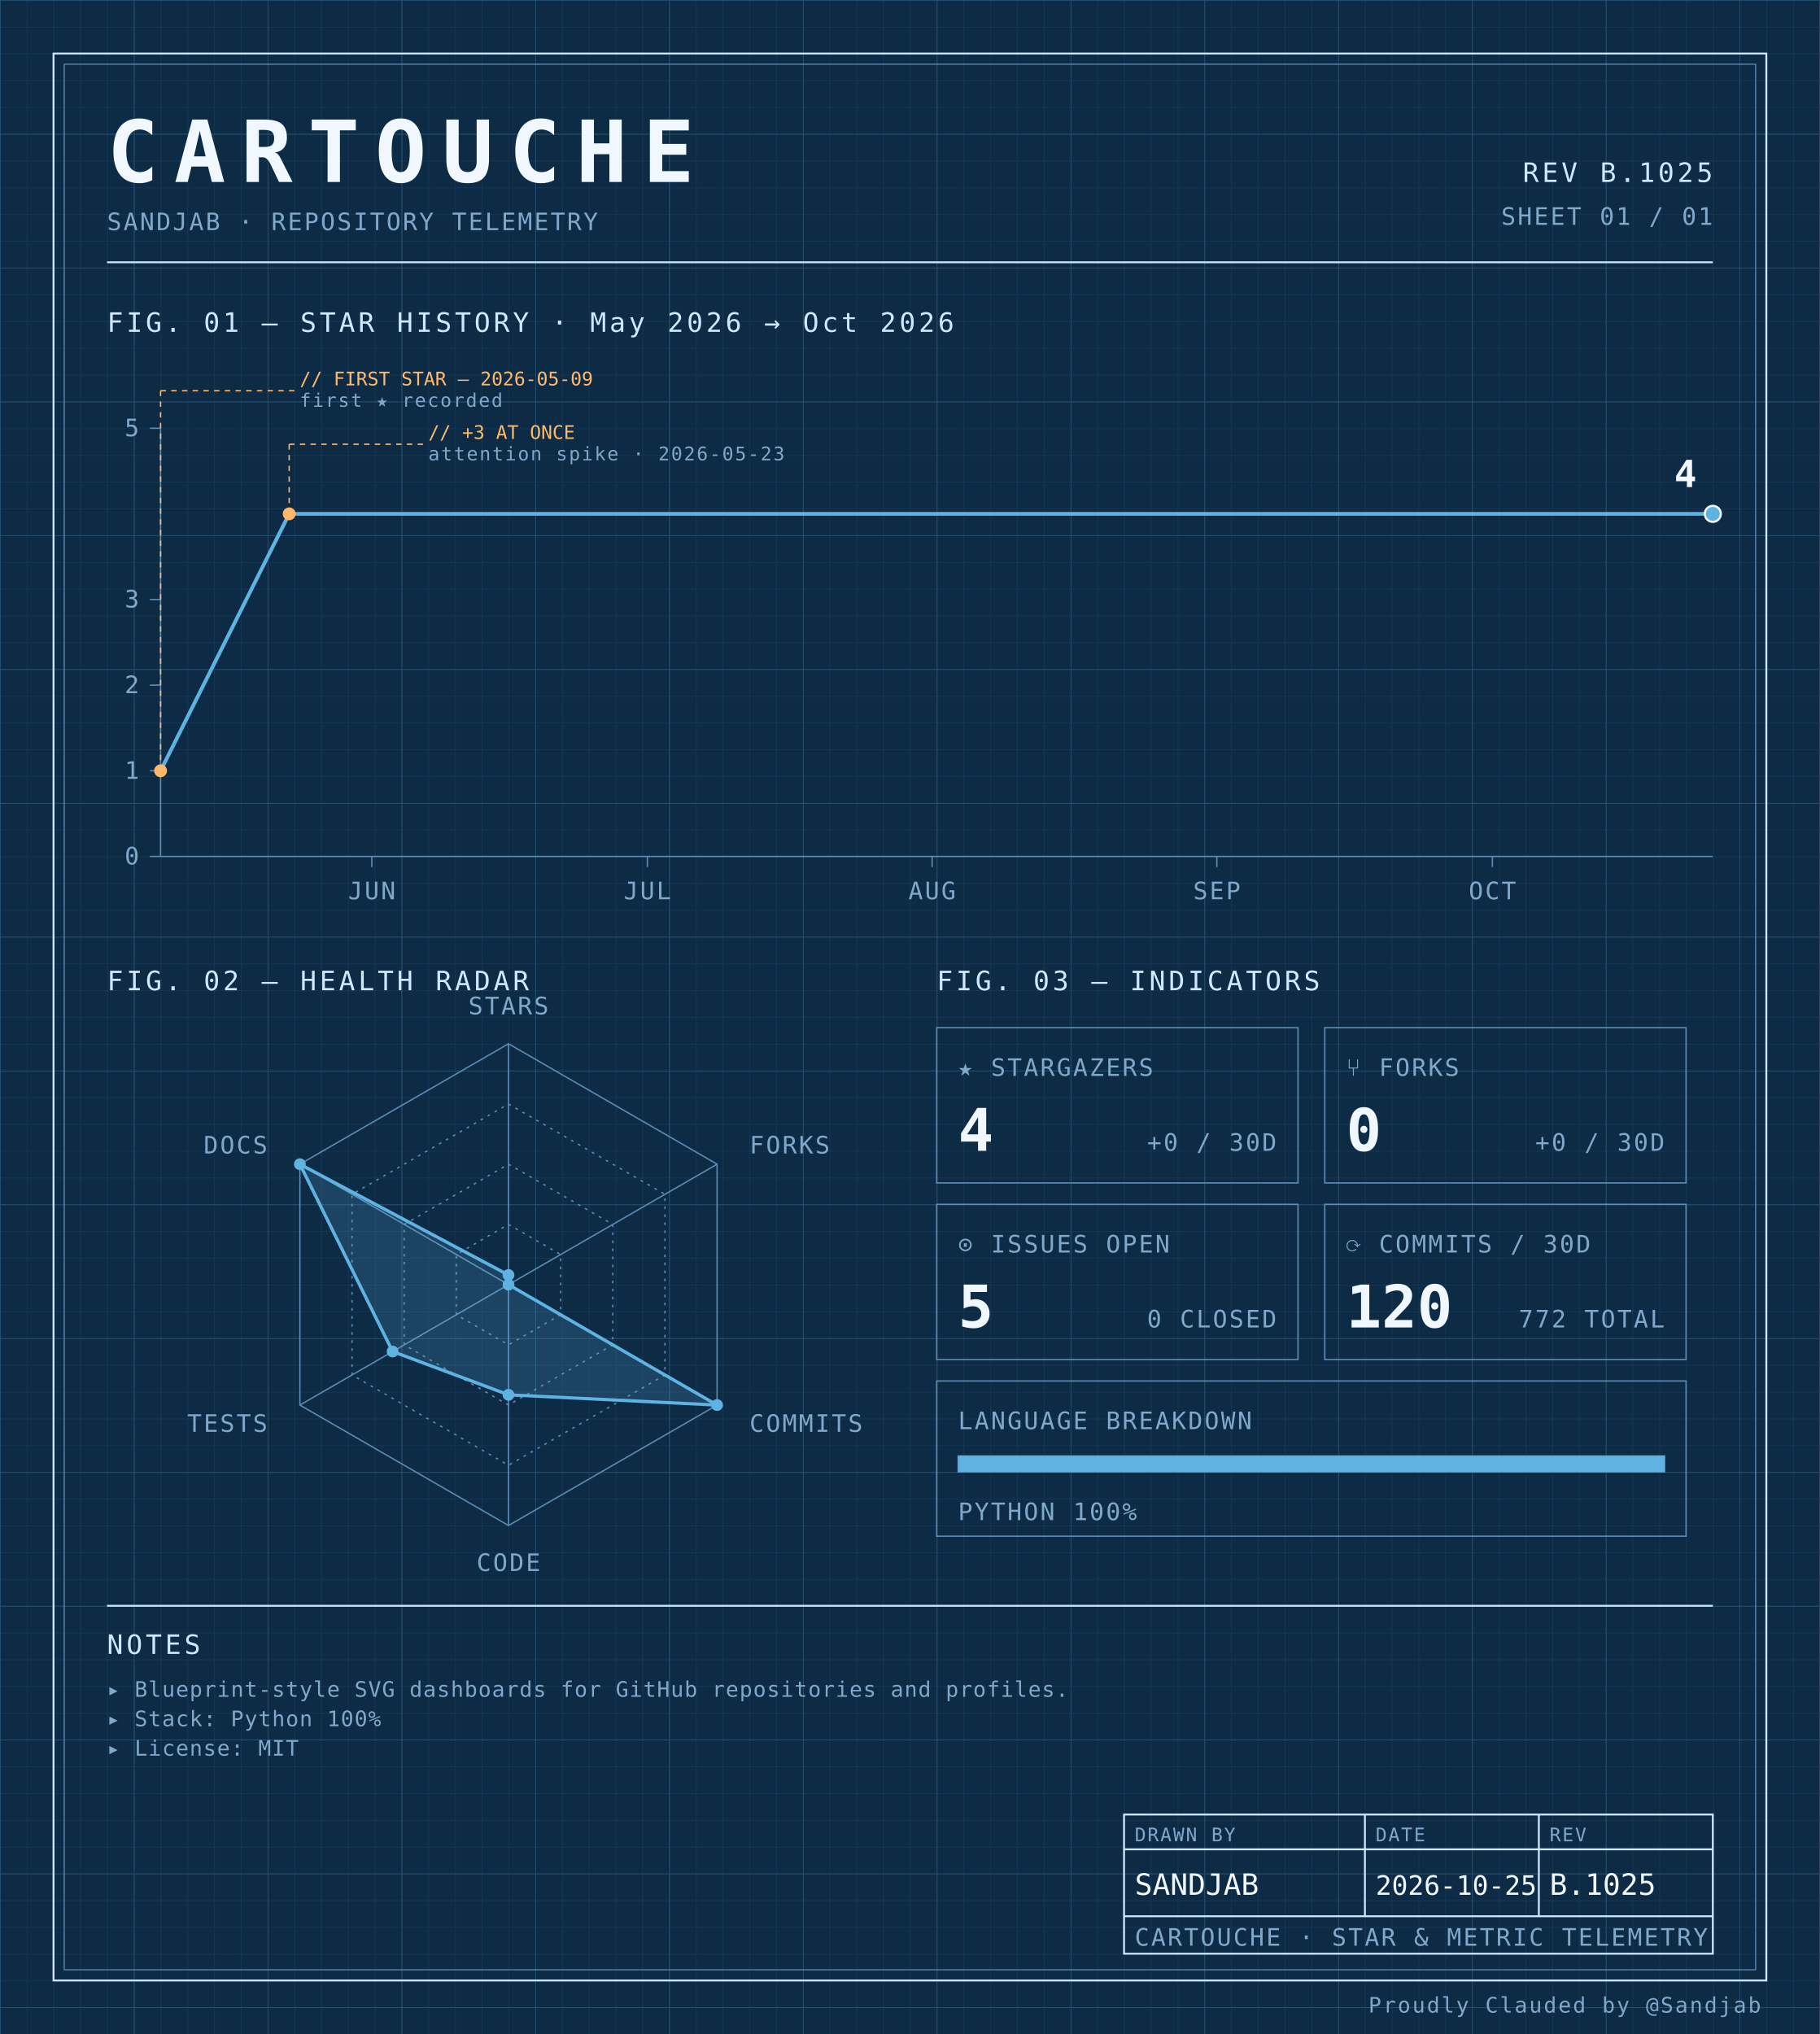
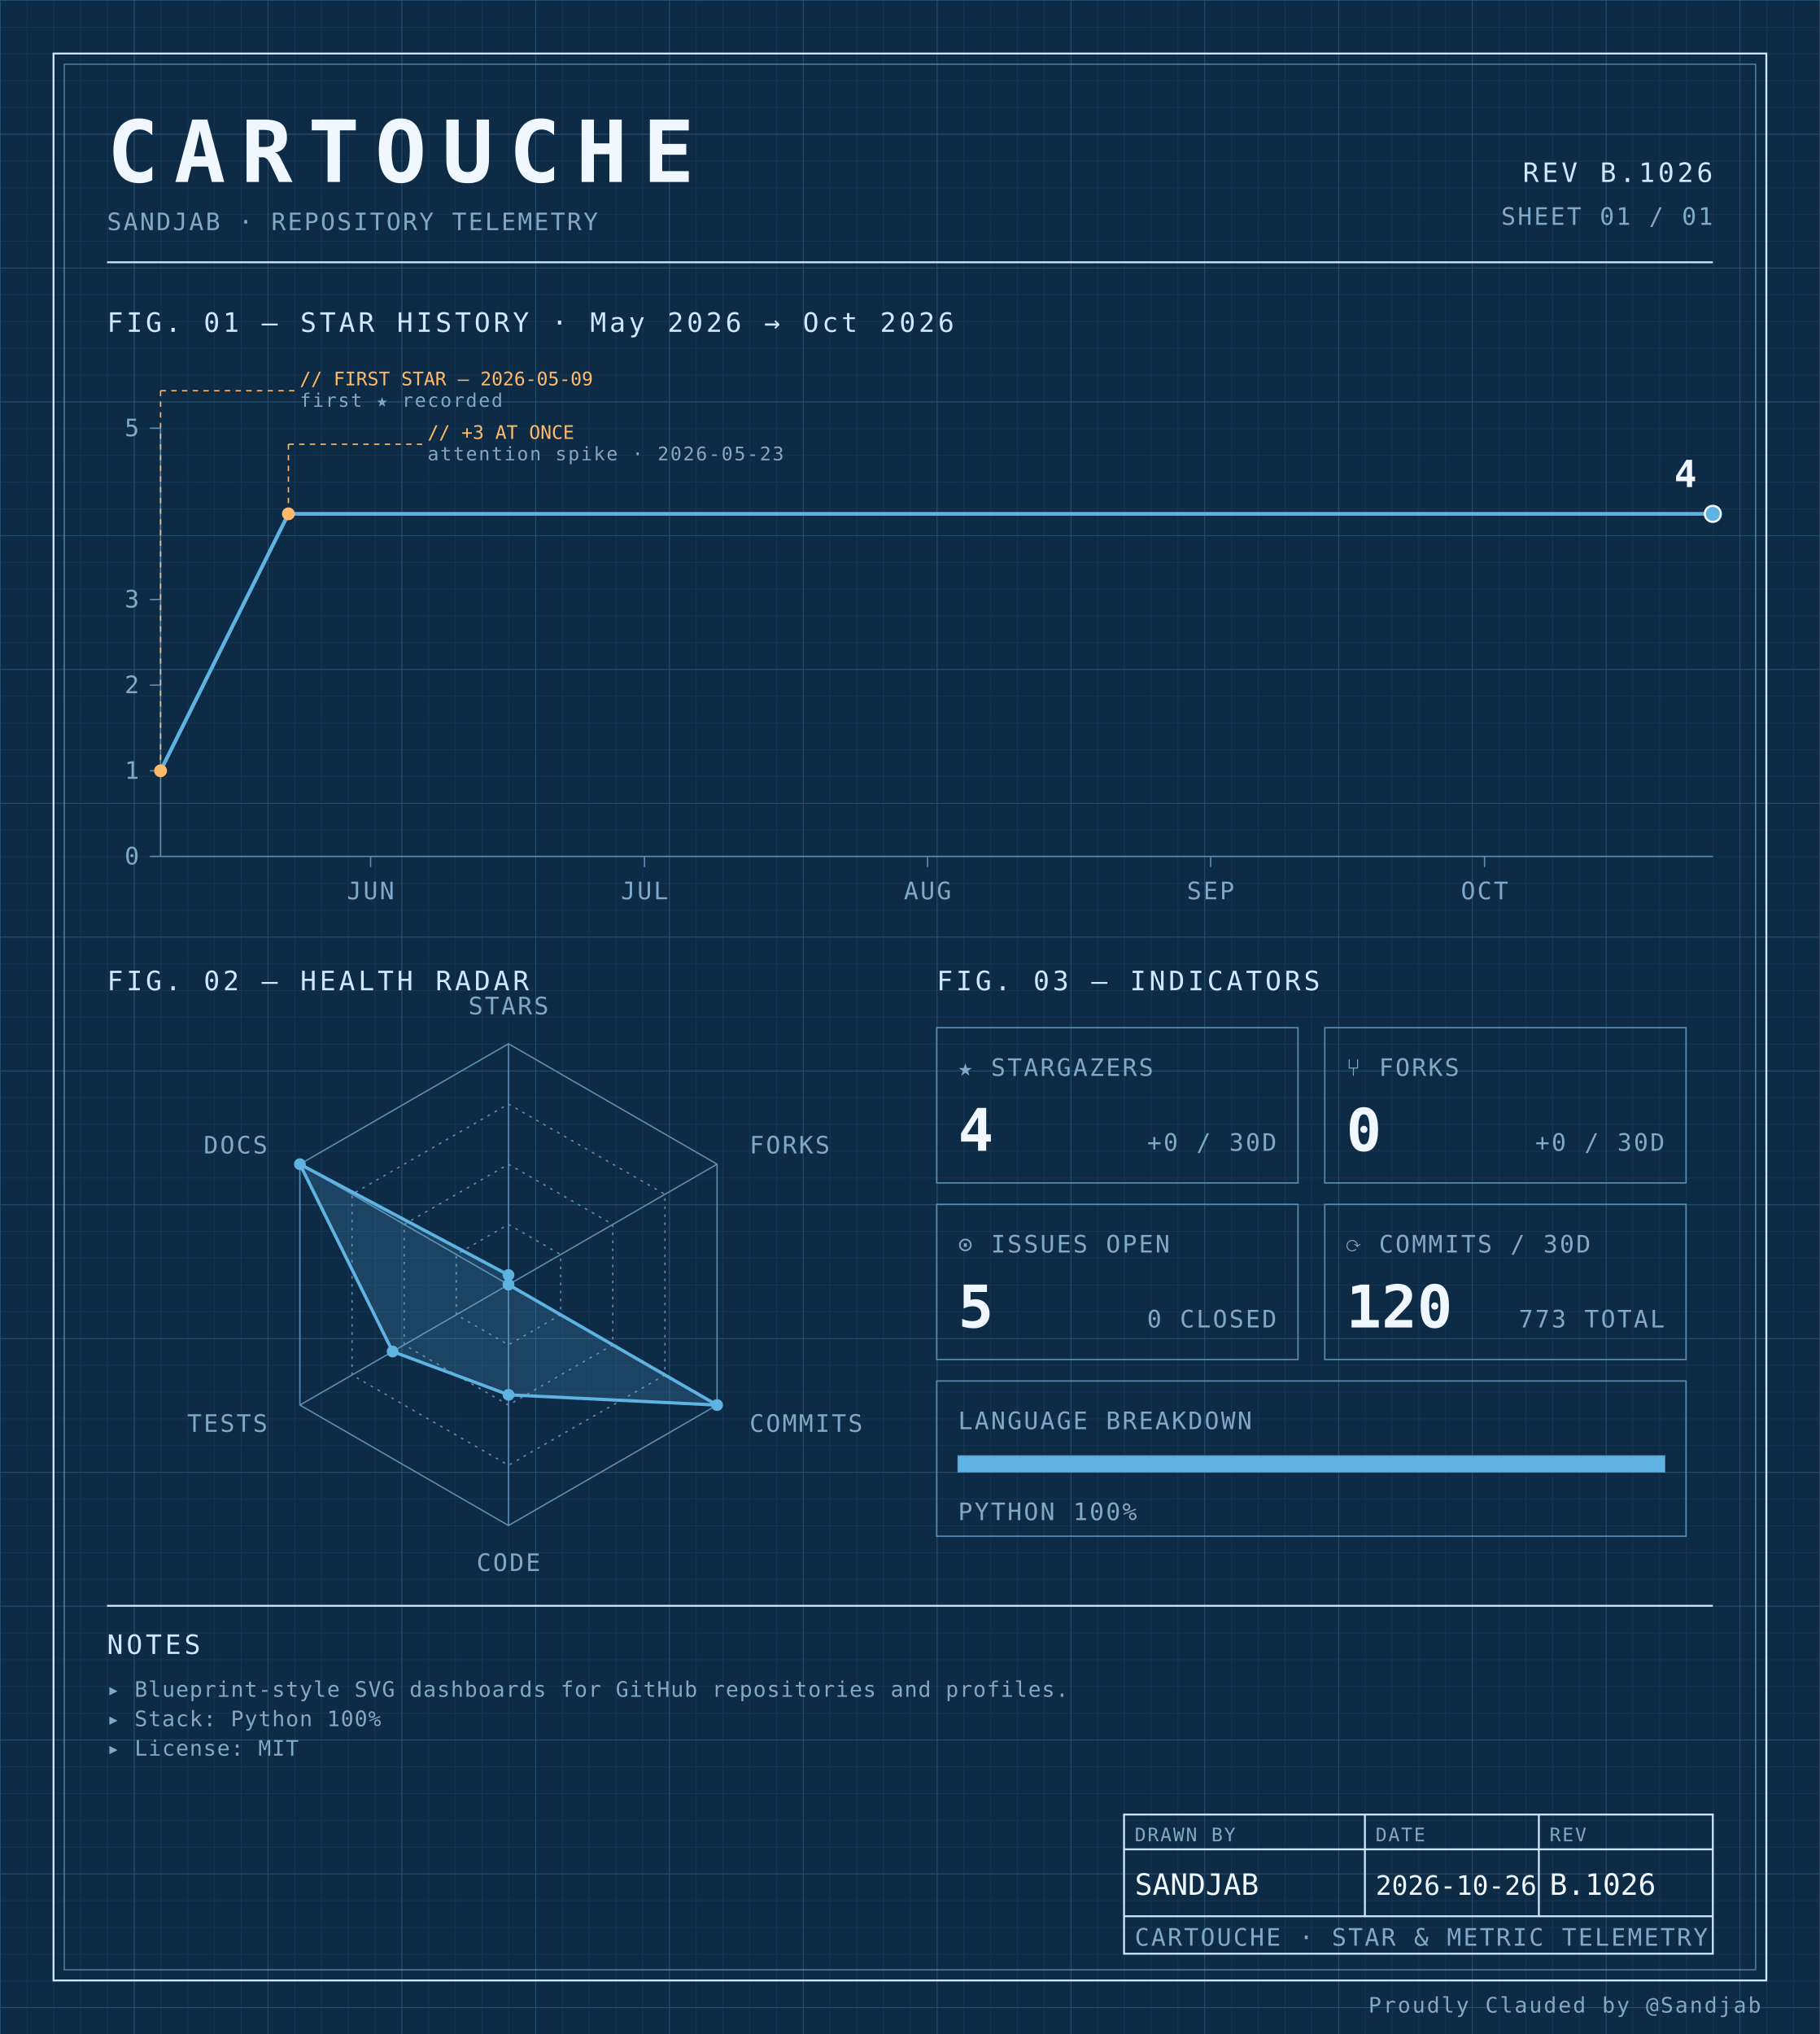
<svg xmlns="http://www.w3.org/2000/svg" width="100%" viewBox="0 0 680 760" role="img">
  <defs>
    <pattern id="grid-fine" width="10" height="10" patternUnits="userSpaceOnUse">
      <path d="M10 0H0V10" fill="none" stroke="#1a3a5c" stroke-width="0.4" />
    </pattern>
    <pattern id="grid-major" width="50" height="50" patternUnits="userSpaceOnUse">
      <path d="M50 0H0V50" fill="none" stroke="#245273" stroke-width="0.5" />
    </pattern>
  </defs>
  <rect x="0" y="0" width="680" height="760" fill="#0d2b45" />
  <rect x="0" y="0" width="680" height="760" fill="url(#grid-fine)" />
  <rect x="0" y="0" width="680" height="760" fill="url(#grid-major)" />
  <rect x="20" y="20" width="640" height="720" fill="none" stroke="#cfe8ff" stroke-width="0.7" />
  <rect x="24" y="24" width="632" height="712" fill="none" stroke="#5b8db5" stroke-width="0.4" />
  <text x="40" y="68" font-family="ui-monospace, 'SF Mono', 'JetBrains Mono', 'Cascadia Code', Consolas, monospace" font-size="32" font-weight="700" fill="#f0f7ff" text-anchor="start" letter-spacing="0.18em">CARTOUCHE</text>
  <text x="40" y="86" font-family="ui-monospace, 'SF Mono', 'JetBrains Mono', 'Cascadia Code', Consolas, monospace" font-size="9" font-weight="400" fill="#7fa8c9" text-anchor="start" letter-spacing="0.08em">SANDJAB · REPOSITORY TELEMETRY</text>
-   <text x="640" y="68" font-family="ui-monospace, 'SF Mono', 'JetBrains Mono', 'Cascadia Code', Consolas, monospace" font-size="10" font-weight="400" fill="#cfe8ff" text-anchor="end" letter-spacing="0.12em">REV B.1025</text>
+   <text x="640" y="68" font-family="ui-monospace, 'SF Mono', 'JetBrains Mono', 'Cascadia Code', Consolas, monospace" font-size="10" font-weight="400" fill="#cfe8ff" text-anchor="end" letter-spacing="0.12em">REV B.1026</text>
  <text x="640" y="84" font-family="ui-monospace, 'SF Mono', 'JetBrains Mono', 'Cascadia Code', Consolas, monospace" font-size="9" font-weight="400" fill="#7fa8c9" text-anchor="end" letter-spacing="0.08em">SHEET 01 / 01</text>
  <line x1="40" y1="98" x2="640" y2="98" stroke="#cfe8ff" stroke-width="0.7" />
  <text x="40" y="124" font-family="ui-monospace, 'SF Mono', 'JetBrains Mono', 'Cascadia Code', Consolas, monospace" font-size="10" font-weight="400" fill="#cfe8ff" text-anchor="start" letter-spacing="0.12em">FIG. 01 — STAR HISTORY · May 2026 → Oct 2026</text>
  <line x1="60" y1="160" x2="60" y2="320" stroke="#5b8db5" stroke-width="0.5" />
  <line x1="60" y1="320" x2="640" y2="320" stroke="#5b8db5" stroke-width="0.5" />
  <line x1="56" y1="320.0" x2="60" y2="320.0" stroke="#5b8db5" stroke-width="0.5" />
  <text x="52" y="323.0" font-family="ui-monospace, 'SF Mono', 'JetBrains Mono', 'Cascadia Code', Consolas, monospace" font-size="9" font-weight="400" fill="#7fa8c9" text-anchor="end" letter-spacing="0.08em">0</text>
  <line x1="56" y1="288.0" x2="60" y2="288.0" stroke="#5b8db5" stroke-width="0.5" />
  <text x="52" y="291.0" font-family="ui-monospace, 'SF Mono', 'JetBrains Mono', 'Cascadia Code', Consolas, monospace" font-size="9" font-weight="400" fill="#7fa8c9" text-anchor="end" letter-spacing="0.08em">1</text>
  <line x1="56" y1="256.0" x2="60" y2="256.0" stroke="#5b8db5" stroke-width="0.5" />
  <text x="52" y="259.0" font-family="ui-monospace, 'SF Mono', 'JetBrains Mono', 'Cascadia Code', Consolas, monospace" font-size="9" font-weight="400" fill="#7fa8c9" text-anchor="end" letter-spacing="0.08em">2</text>
  <line x1="56" y1="224.0" x2="60" y2="224.0" stroke="#5b8db5" stroke-width="0.5" />
  <text x="52" y="227.0" font-family="ui-monospace, 'SF Mono', 'JetBrains Mono', 'Cascadia Code', Consolas, monospace" font-size="9" font-weight="400" fill="#7fa8c9" text-anchor="end" letter-spacing="0.08em">3</text>
  <line x1="56" y1="160.0" x2="60" y2="160.0" stroke="#5b8db5" stroke-width="0.5" />
  <text x="52" y="163.0" font-family="ui-monospace, 'SF Mono', 'JetBrains Mono', 'Cascadia Code', Consolas, monospace" font-size="9" font-weight="400" fill="#7fa8c9" text-anchor="end" letter-spacing="0.08em">5</text>
-   <line x1="138.935" y1="320" x2="138.935" y2="324" stroke="#5b8db5" stroke-width="0.5" />
-   <text x="138.935" y="336" font-family="ui-monospace, 'SF Mono', 'JetBrains Mono', 'Cascadia Code', Consolas, monospace" font-size="9" font-weight="400" fill="#7fa8c9" text-anchor="middle" letter-spacing="0.08em">JUN</text>
-   <line x1="241.893" y1="320" x2="241.893" y2="324" stroke="#5b8db5" stroke-width="0.5" />
-   <text x="241.893" y="336" font-family="ui-monospace, 'SF Mono', 'JetBrains Mono', 'Cascadia Code', Consolas, monospace" font-size="9" font-weight="400" fill="#7fa8c9" text-anchor="middle" letter-spacing="0.08em">JUL</text>
-   <line x1="348.284" y1="320" x2="348.284" y2="324" stroke="#5b8db5" stroke-width="0.5" />
-   <text x="348.284" y="336" font-family="ui-monospace, 'SF Mono', 'JetBrains Mono', 'Cascadia Code', Consolas, monospace" font-size="9" font-weight="400" fill="#7fa8c9" text-anchor="middle" letter-spacing="0.08em">AUG</text>
-   <line x1="454.675" y1="320" x2="454.675" y2="324" stroke="#5b8db5" stroke-width="0.5" />
-   <text x="454.675" y="336" font-family="ui-monospace, 'SF Mono', 'JetBrains Mono', 'Cascadia Code', Consolas, monospace" font-size="9" font-weight="400" fill="#7fa8c9" text-anchor="middle" letter-spacing="0.08em">SEP</text>
-   <line x1="557.633" y1="320" x2="557.633" y2="324" stroke="#5b8db5" stroke-width="0.5" />
-   <text x="557.633" y="336" font-family="ui-monospace, 'SF Mono', 'JetBrains Mono', 'Cascadia Code', Consolas, monospace" font-size="9" font-weight="400" fill="#7fa8c9" text-anchor="middle" letter-spacing="0.08em">OCT</text>
-   <path d="M 60.00,288.00 L 108.05,192.00 156.09,192.00 204.14,192.00 252.19,192.00 300.24,192.00 348.28,192.00 396.33,192.00 444.38,192.00 492.43,192.00 540.47,192.00 588.52,192.00 636.57,192.00 640.00,192.00" fill="none" stroke="#5fb3e2" stroke-width="1.4" stroke-linejoin="round" stroke-linecap="round" />
+   <line x1="138.471" y1="320" x2="138.471" y2="324" stroke="#5b8db5" stroke-width="0.5" />
+   <text x="138.471" y="336" font-family="ui-monospace, 'SF Mono', 'JetBrains Mono', 'Cascadia Code', Consolas, monospace" font-size="9" font-weight="400" fill="#7fa8c9" text-anchor="middle" letter-spacing="0.08em">JUN</text>
+   <line x1="240.824" y1="320" x2="240.824" y2="324" stroke="#5b8db5" stroke-width="0.5" />
+   <text x="240.824" y="336" font-family="ui-monospace, 'SF Mono', 'JetBrains Mono', 'Cascadia Code', Consolas, monospace" font-size="9" font-weight="400" fill="#7fa8c9" text-anchor="middle" letter-spacing="0.08em">JUL</text>
+   <line x1="346.588" y1="320" x2="346.588" y2="324" stroke="#5b8db5" stroke-width="0.5" />
+   <text x="346.588" y="336" font-family="ui-monospace, 'SF Mono', 'JetBrains Mono', 'Cascadia Code', Consolas, monospace" font-size="9" font-weight="400" fill="#7fa8c9" text-anchor="middle" letter-spacing="0.08em">AUG</text>
+   <line x1="452.353" y1="320" x2="452.353" y2="324" stroke="#5b8db5" stroke-width="0.5" />
+   <text x="452.353" y="336" font-family="ui-monospace, 'SF Mono', 'JetBrains Mono', 'Cascadia Code', Consolas, monospace" font-size="9" font-weight="400" fill="#7fa8c9" text-anchor="middle" letter-spacing="0.08em">SEP</text>
+   <line x1="554.706" y1="320" x2="554.706" y2="324" stroke="#5b8db5" stroke-width="0.5" />
+   <text x="554.706" y="336" font-family="ui-monospace, 'SF Mono', 'JetBrains Mono', 'Cascadia Code', Consolas, monospace" font-size="9" font-weight="400" fill="#7fa8c9" text-anchor="middle" letter-spacing="0.08em">OCT</text>
+   <path d="M 60.00,288.00 L 107.76,192.00 155.53,192.00 203.29,192.00 251.06,192.00 298.82,192.00 346.59,192.00 394.35,192.00 442.12,192.00 489.88,192.00 537.65,192.00 585.41,192.00 633.18,192.00 640.00,192.00" fill="none" stroke="#5fb3e2" stroke-width="1.4" stroke-linejoin="round" stroke-linecap="round" />
  <circle cx="60.0" cy="288.0" r="2.4" fill="#ffb96b" />
  <line x1="60.0" y1="288.0" x2="60.0" y2="146" stroke="#ffb96b" stroke-width="0.5" stroke-dasharray="2,2" fill="none" />
  <line x1="60.0" y1="146" x2="110.0" y2="146" stroke="#ffb96b" stroke-width="0.5" stroke-dasharray="2,2" fill="none" />
  <text x="112.0" y="144" font-family="ui-monospace, 'SF Mono', 'JetBrains Mono', 'Cascadia Code', Consolas, monospace" font-size="7" font-weight="400" fill="#ffb96b" text-anchor="start" letter-spacing="normal">// FIRST STAR — 2026-05-09</text>
  <text x="112.0" y="152" font-family="ui-monospace, 'SF Mono', 'JetBrains Mono', 'Cascadia Code', Consolas, monospace" font-size="7" font-weight="400" fill="#7fa8c9" text-anchor="start" letter-spacing="0.08em">first ★ recorded</text>
-   <circle cx="108.047" cy="192.0" r="2.4" fill="#ffb96b" />
-   <line x1="108.047" y1="192.0" x2="108.047" y2="166" stroke="#ffb96b" stroke-width="0.5" stroke-dasharray="2,2" fill="none" />
-   <line x1="108.047" y1="166" x2="158.047" y2="166" stroke="#ffb96b" stroke-width="0.5" stroke-dasharray="2,2" fill="none" />
-   <text x="160.047" y="164" font-family="ui-monospace, 'SF Mono', 'JetBrains Mono', 'Cascadia Code', Consolas, monospace" font-size="7" font-weight="400" fill="#ffb96b" text-anchor="start" letter-spacing="normal">// +3 AT ONCE</text>
-   <text x="160.047" y="172" font-family="ui-monospace, 'SF Mono', 'JetBrains Mono', 'Cascadia Code', Consolas, monospace" font-size="7" font-weight="400" fill="#7fa8c9" text-anchor="start" letter-spacing="0.08em">attention spike · 2026-05-23</text>
+   <circle cx="107.765" cy="192.0" r="2.4" fill="#ffb96b" />
+   <line x1="107.765" y1="192.0" x2="107.765" y2="166" stroke="#ffb96b" stroke-width="0.5" stroke-dasharray="2,2" fill="none" />
+   <line x1="107.765" y1="166" x2="157.765" y2="166" stroke="#ffb96b" stroke-width="0.5" stroke-dasharray="2,2" fill="none" />
+   <text x="159.765" y="164" font-family="ui-monospace, 'SF Mono', 'JetBrains Mono', 'Cascadia Code', Consolas, monospace" font-size="7" font-weight="400" fill="#ffb96b" text-anchor="start" letter-spacing="normal">// +3 AT ONCE</text>
+   <text x="159.765" y="172" font-family="ui-monospace, 'SF Mono', 'JetBrains Mono', 'Cascadia Code', Consolas, monospace" font-size="7" font-weight="400" fill="#7fa8c9" text-anchor="start" letter-spacing="0.08em">attention spike · 2026-05-23</text>
  <circle cx="640.0" cy="192.0" r="3" fill="#5fb3e2" stroke="#f0f7ff" stroke-width="0.8" />
  <text x="634.0" y="182.0" font-family="ui-monospace, 'SF Mono', 'JetBrains Mono', 'Cascadia Code', Consolas, monospace" font-size="14" font-weight="700" fill="#f0f7ff" text-anchor="end" letter-spacing="normal">4</text>
  <text x="40" y="370" font-family="ui-monospace, 'SF Mono', 'JetBrains Mono', 'Cascadia Code', Consolas, monospace" font-size="10" font-weight="400" fill="#cfe8ff" text-anchor="start" letter-spacing="0.12em">FIG. 02 — HEALTH RADAR</text>
  <g transform="translate(190 480)">
    <polygon points="0.00,-90.00 77.94,-45.00 77.94,45.00 0.00,90.00 -77.94,45.00 -77.94,-45.00" fill="none" stroke="#5b8db5" stroke-width="0.5" />
    <polygon points="0.00,-67.50 58.46,-33.75 58.46,33.75 0.00,67.50 -58.46,33.75 -58.46,-33.75" fill="none" stroke="#5b8db5" stroke-width="0.5" stroke-dasharray="1,2" />
    <polygon points="0.00,-45.00 38.97,-22.50 38.97,22.50 0.00,45.00 -38.97,22.50 -38.97,-22.50" fill="none" stroke="#5b8db5" stroke-width="0.5" stroke-dasharray="1,2" />
    <polygon points="0.00,-22.50 19.49,-11.25 19.49,11.25 0.00,22.50 -19.49,11.25 -19.49,-11.25" fill="none" stroke="#5b8db5" stroke-width="0.5" stroke-dasharray="1,2" />
    <line x1="0" y1="0" x2="0.00" y2="-90.00" stroke="#5b8db5" stroke-width="0.5" />
    <line x1="0" y1="0" x2="77.94" y2="-45.00" stroke="#5b8db5" stroke-width="0.5" />
    <line x1="0" y1="0" x2="77.94" y2="45.00" stroke="#5b8db5" stroke-width="0.5" />
    <line x1="0" y1="0" x2="0.00" y2="90.00" stroke="#5b8db5" stroke-width="0.5" />
    <line x1="0" y1="0" x2="-77.94" y2="45.00" stroke="#5b8db5" stroke-width="0.5" />
    <line x1="0" y1="0" x2="-77.94" y2="-45.00" stroke="#5b8db5" stroke-width="0.5" />
    <polygon points="0.00,-3.60 0.00,0.00 77.94,45.00 0.00,41.17 -43.30,25.00 -77.94,-45.00" fill="#5fb3e2" fill-opacity="0.18" stroke="#5fb3e2" stroke-width="1.2" />
    <circle cx="0.00" cy="-3.60" r="2.2" fill="#5fb3e2" />
    <circle cx="0.00" cy="0.00" r="2.2" fill="#5fb3e2" />
    <circle cx="77.94" cy="45.00" r="2.2" fill="#5fb3e2" />
    <circle cx="0.00" cy="41.17" r="2.2" fill="#5fb3e2" />
    <circle cx="-43.30" cy="25.00" r="2.2" fill="#5fb3e2" />
    <circle cx="-77.94" cy="-45.00" r="2.2" fill="#5fb3e2" />
    <text x="6.3681633555662356e-15" y="-101" font-family="ui-monospace, 'SF Mono', 'JetBrains Mono', 'Cascadia Code', Consolas, monospace" font-size="9" font-weight="400" fill="#7fa8c9" text-anchor="middle" letter-spacing="0.08em">STARS</text>
    <text x="90.067" y="-49" font-family="ui-monospace, 'SF Mono', 'JetBrains Mono', 'Cascadia Code', Consolas, monospace" font-size="9" font-weight="400" fill="#7fa8c9" text-anchor="start" letter-spacing="0.08em">FORKS</text>
    <text x="90.067" y="55" font-family="ui-monospace, 'SF Mono', 'JetBrains Mono', 'Cascadia Code', Consolas, monospace" font-size="9" font-weight="400" fill="#7fa8c9" text-anchor="start" letter-spacing="0.08em">COMMITS</text>
    <text x="6.3681633555662356e-15" y="107" font-family="ui-monospace, 'SF Mono', 'JetBrains Mono', 'Cascadia Code', Consolas, monospace" font-size="9" font-weight="400" fill="#7fa8c9" text-anchor="middle" letter-spacing="0.08em">CODE</text>
    <text x="-90.067" y="55" font-family="ui-monospace, 'SF Mono', 'JetBrains Mono', 'Cascadia Code', Consolas, monospace" font-size="9" font-weight="400" fill="#7fa8c9" text-anchor="end" letter-spacing="0.08em">TESTS</text>
    <text x="-90.067" y="-49" font-family="ui-monospace, 'SF Mono', 'JetBrains Mono', 'Cascadia Code', Consolas, monospace" font-size="9" font-weight="400" fill="#7fa8c9" text-anchor="end" letter-spacing="0.08em">DOCS</text>
  </g>
  <text x="350" y="370" font-family="ui-monospace, 'SF Mono', 'JetBrains Mono', 'Cascadia Code', Consolas, monospace" font-size="10" font-weight="400" fill="#cfe8ff" text-anchor="start" letter-spacing="0.12em">FIG. 03 — INDICATORS</text>
  <rect x="350" y="384" width="135" height="58" fill="none" stroke="#5b8db5" stroke-width="0.5" />
  <text x="358" y="402" font-family="ui-monospace, 'SF Mono', 'JetBrains Mono', 'Cascadia Code', Consolas, monospace" font-size="9" font-weight="400" fill="#7fa8c9" text-anchor="start" letter-spacing="0.08em">★ STARGAZERS</text>
  <text x="358" y="430" font-family="ui-monospace, 'SF Mono', 'JetBrains Mono', 'Cascadia Code', Consolas, monospace" font-size="22" font-weight="700" fill="#f0f7ff" text-anchor="start" letter-spacing="normal">4</text>
  <text x="477" y="430" font-family="ui-monospace, 'SF Mono', 'JetBrains Mono', 'Cascadia Code', Consolas, monospace" font-size="9" font-weight="400" fill="#7fa8c9" text-anchor="end" letter-spacing="0.08em">+0 / 30D</text>
  <rect x="495" y="384" width="135" height="58" fill="none" stroke="#5b8db5" stroke-width="0.5" />
  <text x="503" y="402" font-family="ui-monospace, 'SF Mono', 'JetBrains Mono', 'Cascadia Code', Consolas, monospace" font-size="9" font-weight="400" fill="#7fa8c9" text-anchor="start" letter-spacing="0.08em">⑂ FORKS</text>
  <text x="503" y="430" font-family="ui-monospace, 'SF Mono', 'JetBrains Mono', 'Cascadia Code', Consolas, monospace" font-size="22" font-weight="700" fill="#f0f7ff" text-anchor="start" letter-spacing="normal">0</text>
  <text x="622" y="430" font-family="ui-monospace, 'SF Mono', 'JetBrains Mono', 'Cascadia Code', Consolas, monospace" font-size="9" font-weight="400" fill="#7fa8c9" text-anchor="end" letter-spacing="0.08em">+0 / 30D</text>
  <rect x="350" y="450" width="135" height="58" fill="none" stroke="#5b8db5" stroke-width="0.5" />
  <text x="358" y="468" font-family="ui-monospace, 'SF Mono', 'JetBrains Mono', 'Cascadia Code', Consolas, monospace" font-size="9" font-weight="400" fill="#7fa8c9" text-anchor="start" letter-spacing="0.08em">⊙ ISSUES OPEN</text>
  <text x="358" y="496" font-family="ui-monospace, 'SF Mono', 'JetBrains Mono', 'Cascadia Code', Consolas, monospace" font-size="22" font-weight="700" fill="#f0f7ff" text-anchor="start" letter-spacing="normal">5</text>
  <text x="477" y="496" font-family="ui-monospace, 'SF Mono', 'JetBrains Mono', 'Cascadia Code', Consolas, monospace" font-size="9" font-weight="400" fill="#7fa8c9" text-anchor="end" letter-spacing="0.08em">0 CLOSED</text>
  <rect x="495" y="450" width="135" height="58" fill="none" stroke="#5b8db5" stroke-width="0.5" />
  <text x="503" y="468" font-family="ui-monospace, 'SF Mono', 'JetBrains Mono', 'Cascadia Code', Consolas, monospace" font-size="9" font-weight="400" fill="#7fa8c9" text-anchor="start" letter-spacing="0.08em">⟳ COMMITS / 30D</text>
  <text x="503" y="496" font-family="ui-monospace, 'SF Mono', 'JetBrains Mono', 'Cascadia Code', Consolas, monospace" font-size="22" font-weight="700" fill="#f0f7ff" text-anchor="start" letter-spacing="normal">120</text>
-   <text x="622" y="496" font-family="ui-monospace, 'SF Mono', 'JetBrains Mono', 'Cascadia Code', Consolas, monospace" font-size="9" font-weight="400" fill="#7fa8c9" text-anchor="end" letter-spacing="0.08em">772 TOTAL</text>
+   <text x="622" y="496" font-family="ui-monospace, 'SF Mono', 'JetBrains Mono', 'Cascadia Code', Consolas, monospace" font-size="9" font-weight="400" fill="#7fa8c9" text-anchor="end" letter-spacing="0.08em">773 TOTAL</text>
  <rect x="350" y="516" width="280" height="58" fill="none" stroke="#5b8db5" stroke-width="0.5" />
  <text x="358" y="534" font-family="ui-monospace, 'SF Mono', 'JetBrains Mono', 'Cascadia Code', Consolas, monospace" font-size="9" font-weight="400" fill="#7fa8c9" text-anchor="start" letter-spacing="0.08em">LANGUAGE BREAKDOWN</text>
  <rect x="358" y="544" width="264" height="6" fill="none" stroke="#5b8db5" stroke-width="0.5" />
  <rect x="358" y="544" width="264.00" height="6" fill="#5fb3e2" />
  <text x="358" y="568" font-family="ui-monospace, 'SF Mono', 'JetBrains Mono', 'Cascadia Code', Consolas, monospace" font-size="9" font-weight="400" fill="#7fa8c9" text-anchor="start" letter-spacing="0.08em">PYTHON 100%</text>
  <line x1="40" y1="600" x2="640" y2="600" stroke="#cfe8ff" stroke-width="0.7" />
  <text x="40" y="618" font-family="ui-monospace, 'SF Mono', 'JetBrains Mono', 'Cascadia Code', Consolas, monospace" font-size="10" font-weight="400" fill="#cfe8ff" text-anchor="start" letter-spacing="0.12em">NOTES</text>
  <text x="40" y="634" font-family="ui-monospace, 'SF Mono', 'JetBrains Mono', 'Cascadia Code', Consolas, monospace" font-size="8" font-weight="400" fill="#7fa8c9" text-anchor="start" letter-spacing="0.04em">▸ Blueprint-style SVG dashboards for GitHub repositories and profiles.</text>
  <text x="40" y="645" font-family="ui-monospace, 'SF Mono', 'JetBrains Mono', 'Cascadia Code', Consolas, monospace" font-size="8" font-weight="400" fill="#7fa8c9" text-anchor="start" letter-spacing="0.04em">▸ Stack: Python 100%</text>
  <text x="40" y="656" font-family="ui-monospace, 'SF Mono', 'JetBrains Mono', 'Cascadia Code', Consolas, monospace" font-size="8" font-weight="400" fill="#7fa8c9" text-anchor="start" letter-spacing="0.04em">▸ License: MIT</text>
  <rect x="420" y="678" width="220" height="52" fill="none" stroke="#cfe8ff" stroke-width="0.7" />
  <line x1="420" y1="691" x2="640" y2="691" stroke="#cfe8ff" stroke-width="0.7" />
  <line x1="420" y1="716" x2="640" y2="716" stroke="#cfe8ff" stroke-width="0.7" />
  <line x1="510" y1="678" x2="510" y2="716" stroke="#cfe8ff" stroke-width="0.7" />
  <line x1="575" y1="678" x2="575" y2="716" stroke="#cfe8ff" stroke-width="0.7" />
  <text x="424" y="688" font-family="ui-monospace, 'SF Mono', 'JetBrains Mono', 'Cascadia Code', Consolas, monospace" font-size="7" font-weight="400" fill="#7fa8c9" text-anchor="start" letter-spacing="0.08em">DRAWN BY</text>
  <text x="514" y="688" font-family="ui-monospace, 'SF Mono', 'JetBrains Mono', 'Cascadia Code', Consolas, monospace" font-size="7" font-weight="400" fill="#7fa8c9" text-anchor="start" letter-spacing="0.08em">DATE</text>
  <text x="579" y="688" font-family="ui-monospace, 'SF Mono', 'JetBrains Mono', 'Cascadia Code', Consolas, monospace" font-size="7" font-weight="400" fill="#7fa8c9" text-anchor="start" letter-spacing="0.08em">REV</text>
  <text x="424" y="708" font-family="ui-monospace, 'SF Mono', 'JetBrains Mono', 'Cascadia Code', Consolas, monospace" font-size="11" font-weight="400" fill="#f0f7ff" text-anchor="start" letter-spacing="normal">SANDJAB</text>
-   <text x="514" y="708" font-family="ui-monospace, 'SF Mono', 'JetBrains Mono', 'Cascadia Code', Consolas, monospace" font-size="10" font-weight="400" fill="#f0f7ff" text-anchor="start" letter-spacing="normal">2026-10-25</text>
-   <text x="579" y="708" font-family="ui-monospace, 'SF Mono', 'JetBrains Mono', 'Cascadia Code', Consolas, monospace" font-size="11" font-weight="400" fill="#f0f7ff" text-anchor="start" letter-spacing="normal">B.1025</text>
+   <text x="514" y="708" font-family="ui-monospace, 'SF Mono', 'JetBrains Mono', 'Cascadia Code', Consolas, monospace" font-size="10" font-weight="400" fill="#f0f7ff" text-anchor="start" letter-spacing="normal">2026-10-26</text>
+   <text x="579" y="708" font-family="ui-monospace, 'SF Mono', 'JetBrains Mono', 'Cascadia Code', Consolas, monospace" font-size="11" font-weight="400" fill="#f0f7ff" text-anchor="start" letter-spacing="normal">B.1026</text>
  <text x="424" y="727" font-family="ui-monospace, 'SF Mono', 'JetBrains Mono', 'Cascadia Code', Consolas, monospace" font-size="9" font-weight="400" fill="#7fa8c9" text-anchor="start" letter-spacing="0.08em">CARTOUCHE · STAR &amp; METRIC TELEMETRY</text>
  <text x="658" y="752" font-family="ui-monospace, 'SF Mono', 'JetBrains Mono', 'Cascadia Code', Consolas, monospace" font-size="8" font-weight="400" fill="#7fa8c9" text-anchor="end" letter-spacing="0.08em">Proudly Clauded by @Sandjab</text>
</svg>
